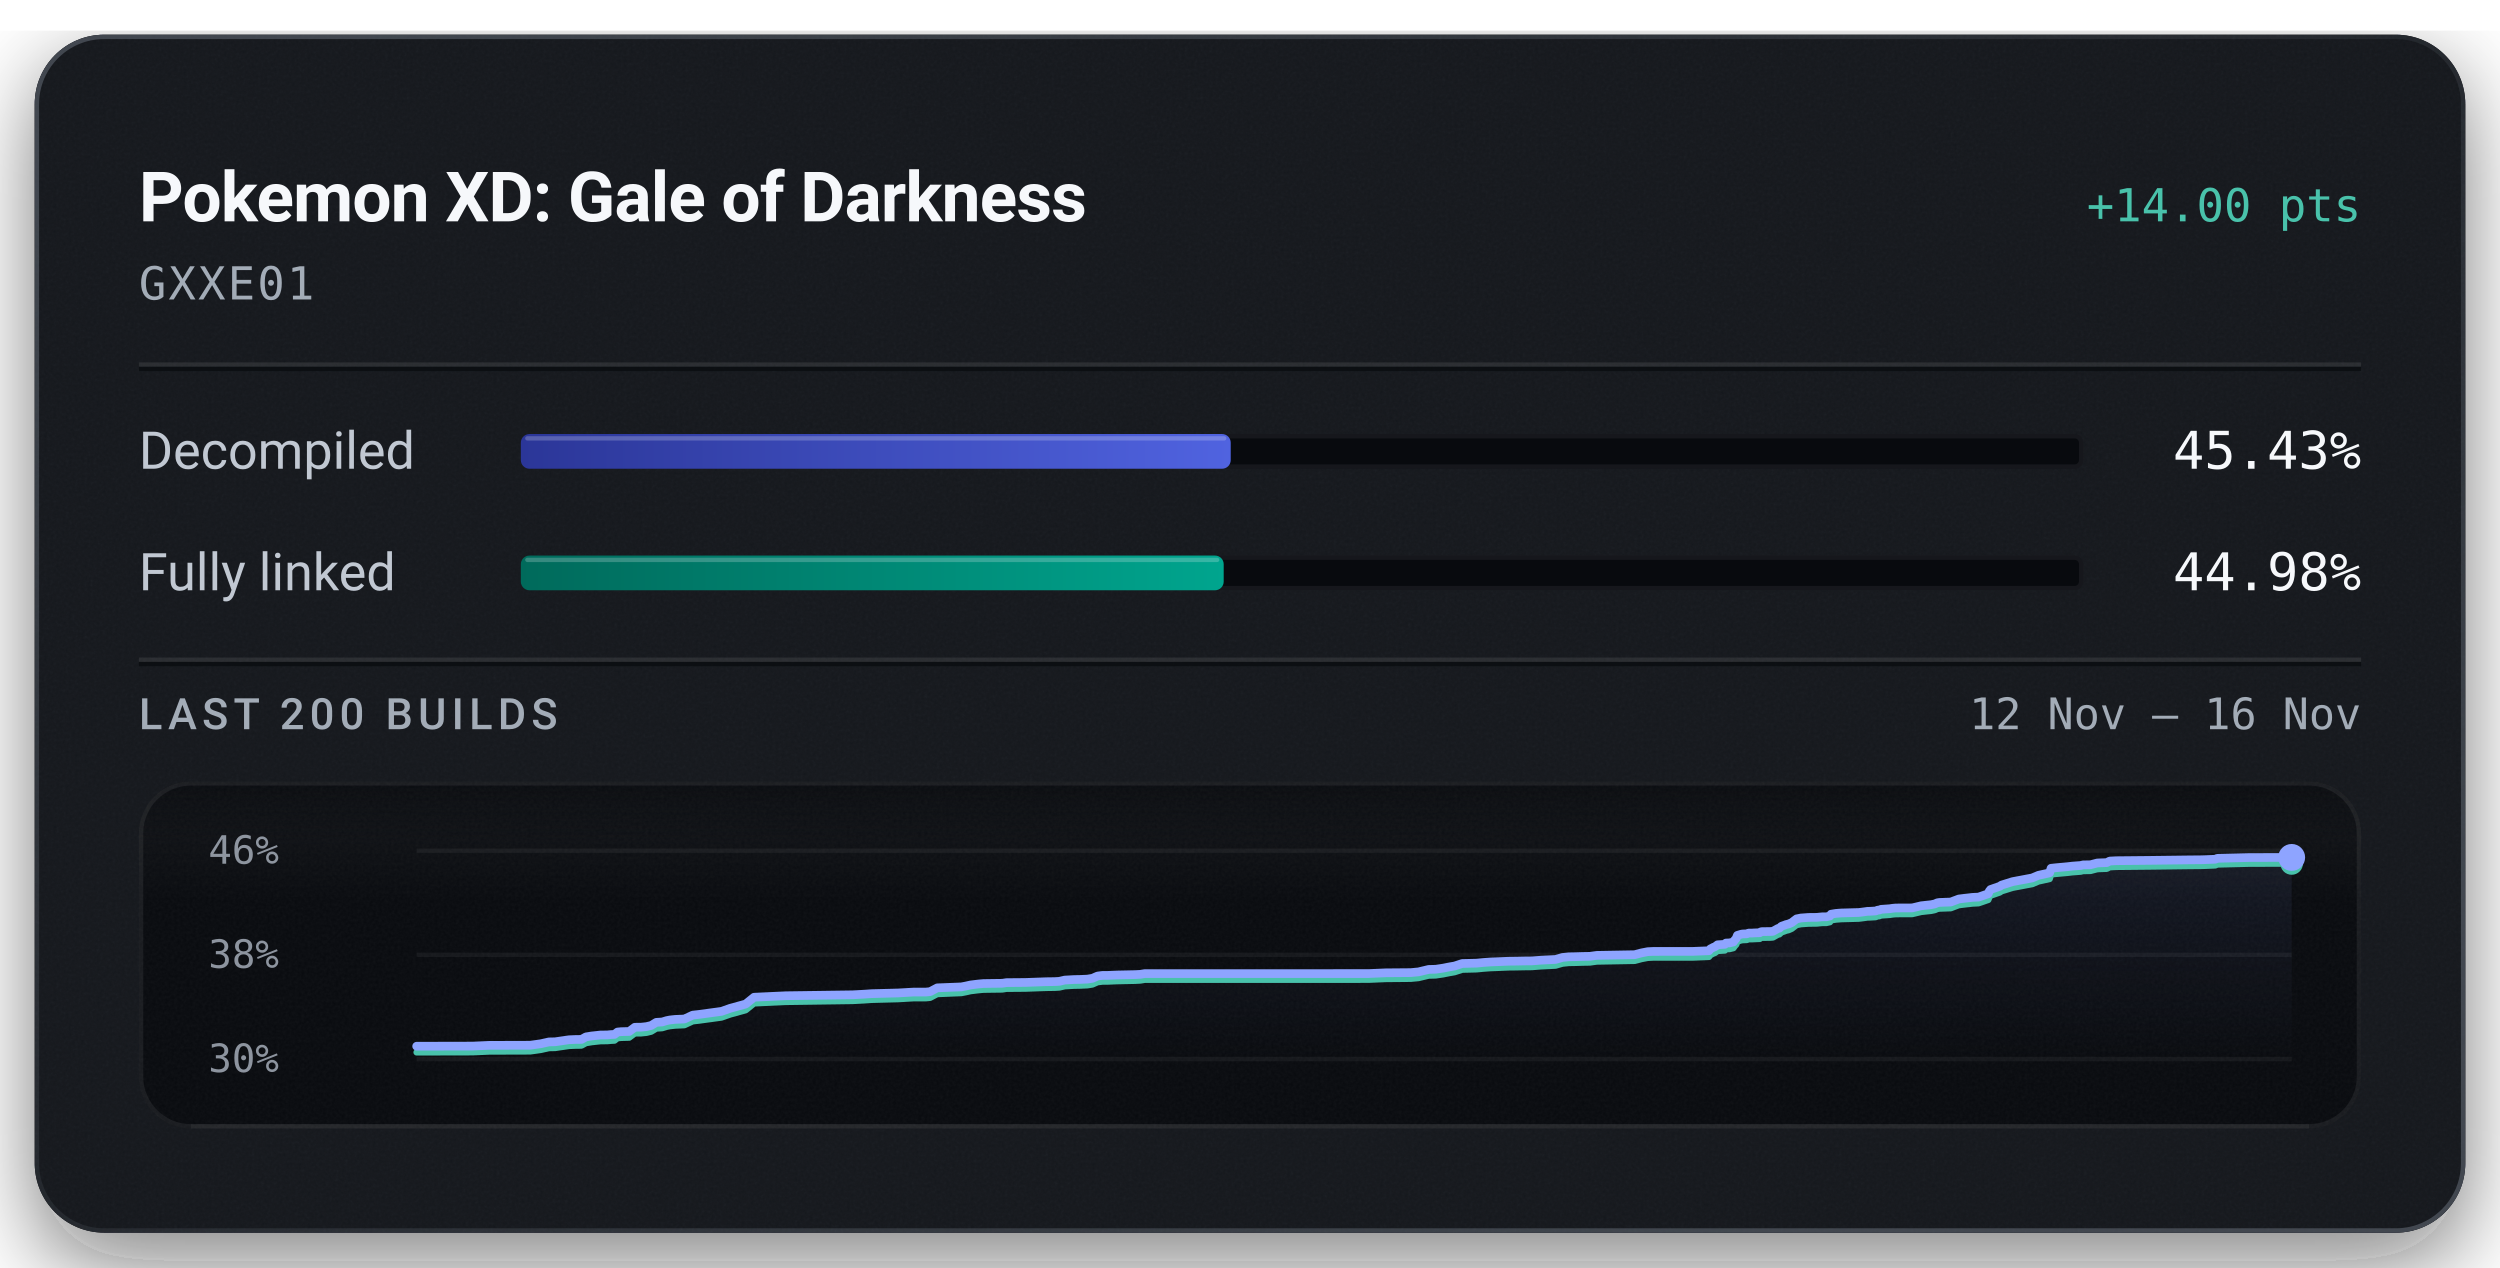
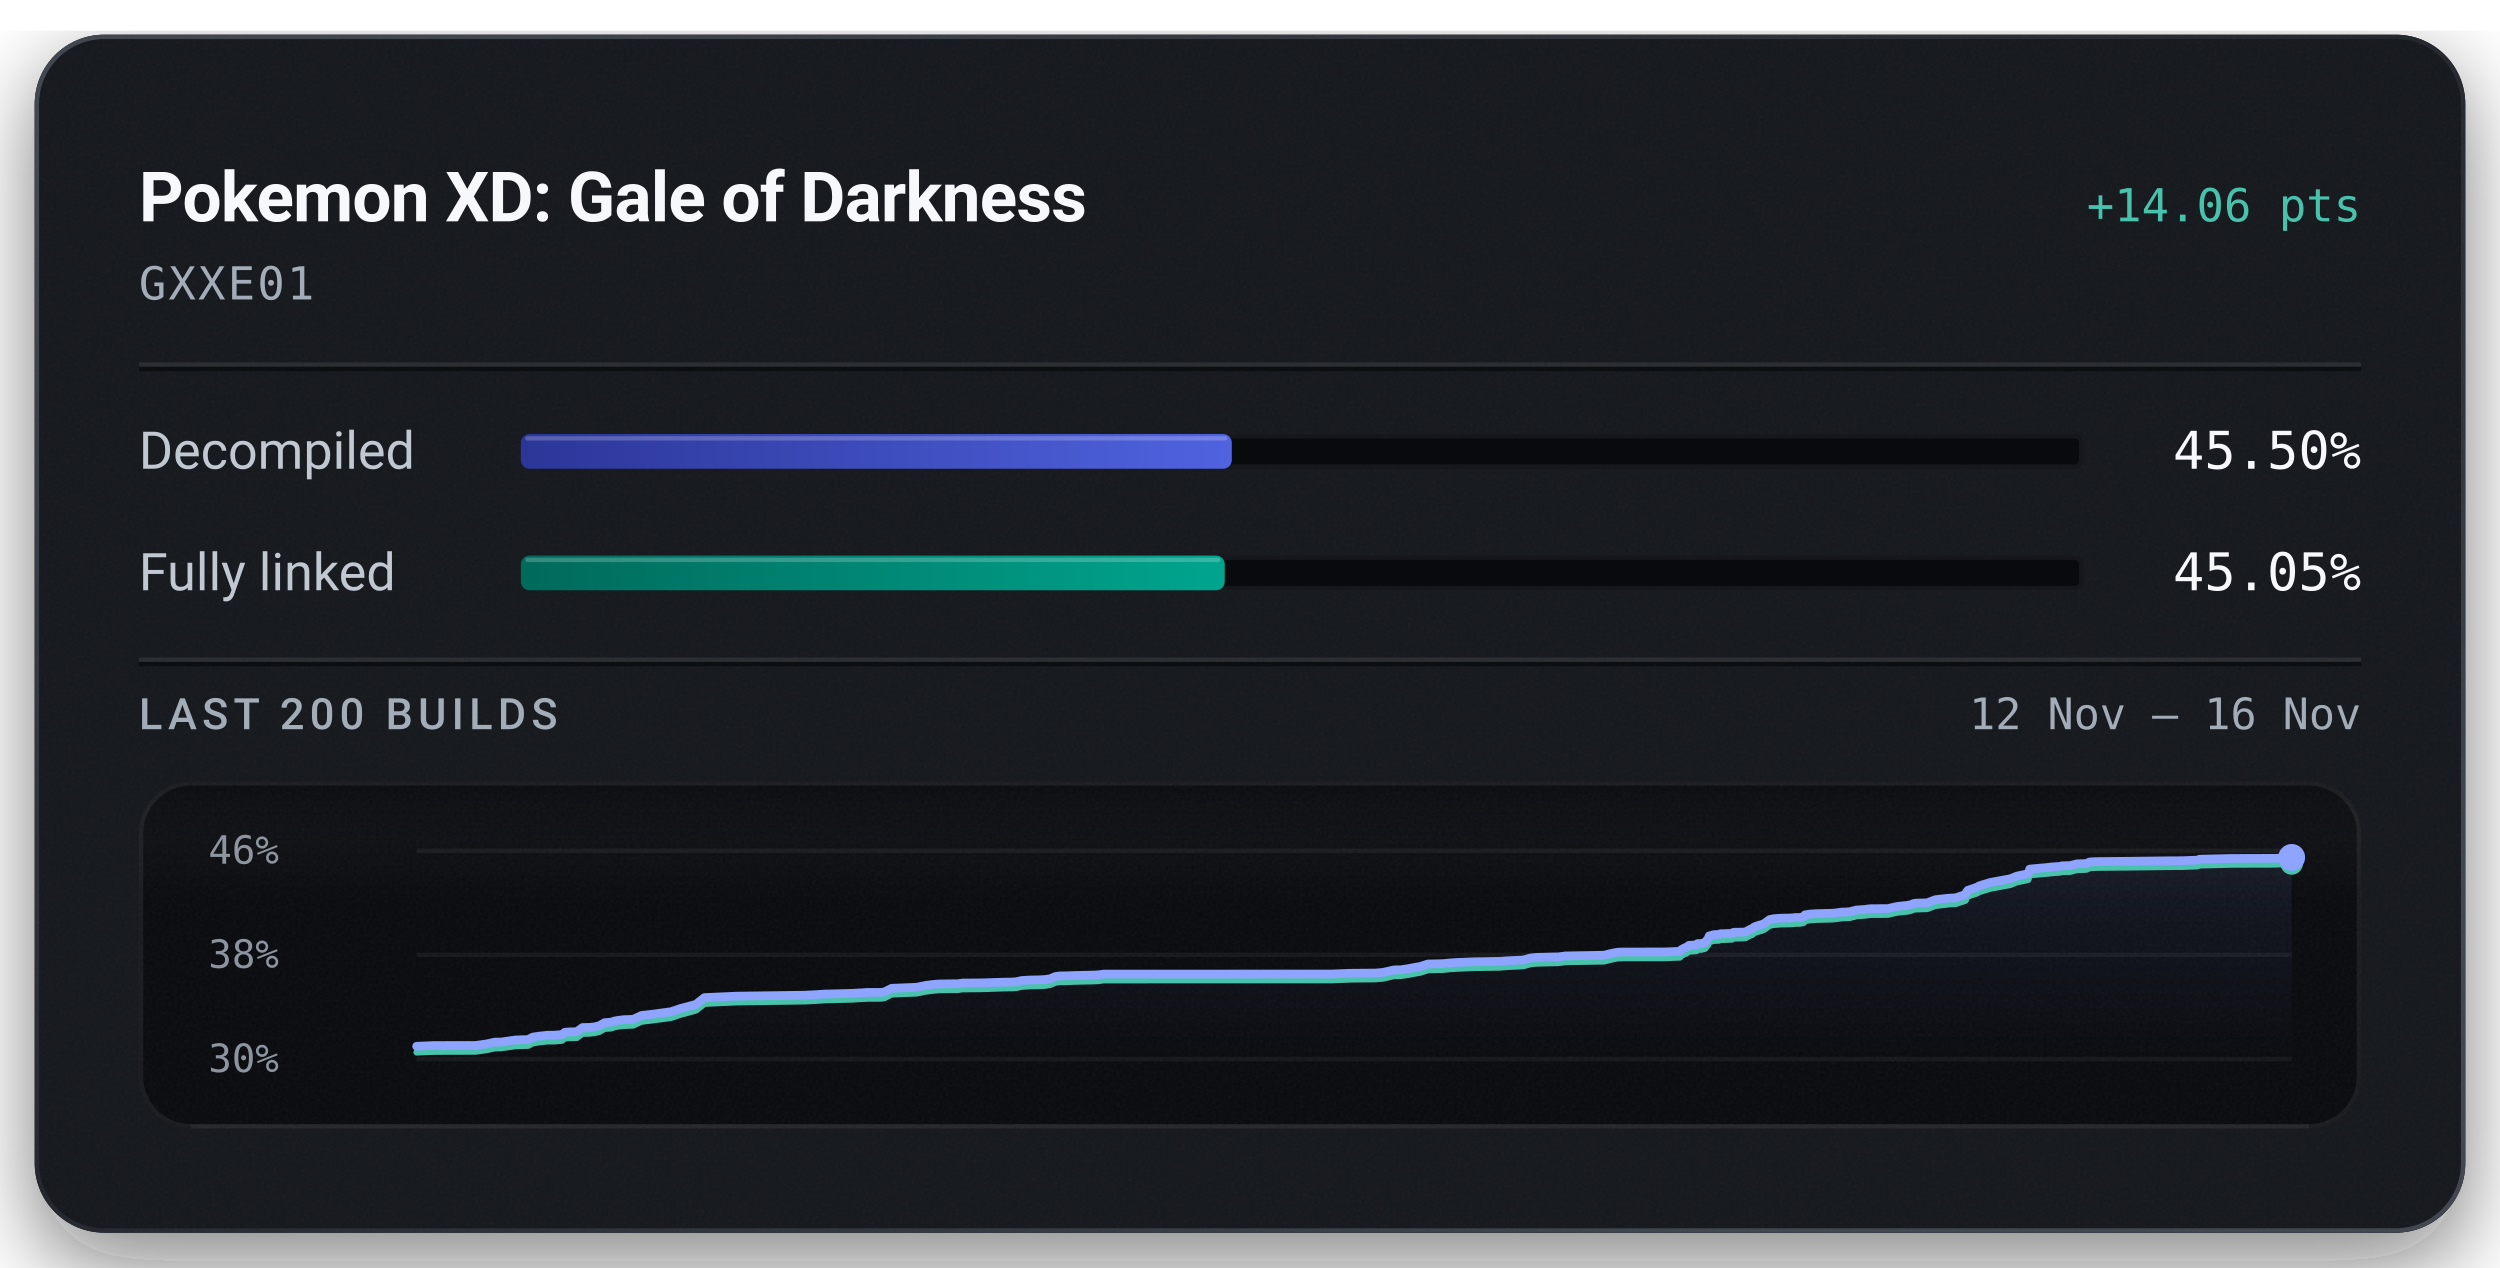
<svg xmlns="http://www.w3.org/2000/svg" width="576" height="292" viewBox="0 0 576 292" role="img" aria-labelledby="title description">
  <defs>
    <linearGradient id="badge-rim" x1="1" y1="1" x2="0" y2="0">
      <stop offset="0.15" stop-color="#6b747f" stop-opacity="0.5" />
      <stop offset="0.51" stop-color="#6b747f" stop-opacity="0.15" />
      <stop offset="0.93" stop-color="#6b747f" stop-opacity="0.5" />
    </linearGradient>
    <linearGradient id="badge-progress" x1="0" y1="0" x2="1" y2="0">
      <stop offset="0" stop-color="#2b3698" />
      <stop offset="1" stop-color="#5063e0" />
    </linearGradient>
    <linearGradient id="badge-linked" x1="0" y1="0" x2="1" y2="0">
      <stop offset="0" stop-color="#006a5b" />
      <stop offset="1" stop-color="#00a58e" />
    </linearGradient>
    <filter id="badge-grain" x="0" y="0" width="100%" height="100%">
      <feTurbulence type="fractalNoise" baseFrequency="1.4" numOctaves="2" stitchTiles="stitch" />
      <feColorMatrix type="saturate" values="0" />
    </filter>
    <filter id="badge-shadow" x="-15%" y="-15%" width="130%" height="150%">
      <feDropShadow dx="0" dy="7" stdDeviation="11" flood-color="#080a0e" flood-opacity="0.55" />
    </filter>
    <clipPath id="badge-card-clip">
      <rect x="8" y="8" width="560" height="276" rx="16" />
    </clipPath>
    <linearGradient id="badge-area" x1="0" y1="0" x2="0" y2="1">
      <stop offset="0" stop-color="#8ea4ff" stop-opacity="0.085" />
      <stop offset="1" stop-color="#8ea4ff" stop-opacity="0" />
    </linearGradient>
    <linearGradient id="badge-well-frost" x1="0" y1="0" x2="0" y2="1">
      <stop offset="0" stop-color="#f6f8fb" stop-opacity="0.045" />
      <stop offset="1" stop-color="#f6f8fb" stop-opacity="0" />
    </linearGradient>
    <linearGradient id="badge-well-shade" x1="0" y1="0" x2="0" y2="1">
      <stop offset="0" stop-color="#080a0e" stop-opacity="0.9" />
      <stop offset="1" stop-color="#080a0e" stop-opacity="0" />
    </linearGradient>
    <clipPath id="badge-well-clip">
      <rect x="32" y="180" width="512" height="80" rx="12" />
    </clipPath>
  </defs>
  <rect x="8" y="8" width="560" height="276" rx="16" fill="#14171c" filter="url(#badge-shadow)" />
  <g clip-path="url(#badge-card-clip)">
    <rect x="8" y="8" width="560" height="276" rx="16" fill="#14171c" />
    <rect x="8" y="8" width="560" height="276" filter="url(#badge-grain)" opacity="0.05" />
  </g>
  <rect x="8.5" y="8.5" width="559" height="275" rx="15.5" fill="none" stroke="url(#badge-rim)" stroke-width="1" />
  <text x="32" y="51" fill="#f6f8fb" font-family="system-ui, -apple-system, 'Segoe UI', Roboto, sans-serif" font-size="16" font-weight="600" text-anchor="start" letter-spacing="-0.2">Pokemon XD: Gale of Darkness</text>
-   <text x="544" y="51" fill="#49c2ab" font-family="ui-monospace, 'SF Mono', 'Cascadia Mono', Menlo, Consolas, monospace" font-size="10.5" font-weight="500" text-anchor="end">+14.00 pts</text>
+   <text x="544" y="51" fill="#49c2ab" font-family="ui-monospace, 'SF Mono', 'Cascadia Mono', Menlo, Consolas, monospace" font-size="10.5" font-weight="500" text-anchor="end">+14.06 pts</text>
  <text x="32" y="69" fill="#a3acb7" font-family="ui-monospace, 'SF Mono', 'Cascadia Mono', Menlo, Consolas, monospace" font-size="10.5" font-weight="400" text-anchor="start" letter-spacing="0.5">GXXE01</text>
  <line x1="32" y1="84" x2="544" y2="84" stroke="#f6f8fb" stroke-opacity="0.09" stroke-width="1" />
  <line x1="32" y1="85" x2="544" y2="85" stroke="#080a0e" stroke-opacity="0.7" stroke-width="1" />
  <text x="32" y="108" fill="#c1c8d2" font-family="system-ui, -apple-system, 'Segoe UI', Roboto, sans-serif" font-size="12" font-weight="400" text-anchor="start">Decompiled</text>
  <rect x="120" y="100" width="360" height="8" rx="2" fill="#080a0e" />
  <rect x="120.5" y="100.5" width="359" height="7" rx="1.5" fill="none" stroke="#f6f8fb" stroke-opacity="0.06" stroke-width="1" />
-   <rect x="120" y="100" width="163.56" height="8" rx="2" fill="url(#badge-progress)" />
-   <rect x="121" y="100.5" width="161.56" height="1" rx="0.5" fill="#f6f8fb" fill-opacity="0.22" />
-   <text x="544" y="108" fill="#f6f8fb" font-family="ui-monospace, 'SF Mono', 'Cascadia Mono', Menlo, Consolas, monospace" font-size="12" font-weight="500" text-anchor="end">45.43%</text>
+   <rect x="120" y="100" width="163.81" height="8" rx="2" fill="url(#badge-progress)" />
+   <rect x="121" y="100.5" width="161.81" height="1" rx="0.5" fill="#f6f8fb" fill-opacity="0.22" />
+   <text x="544" y="108" fill="#f6f8fb" font-family="ui-monospace, 'SF Mono', 'Cascadia Mono', Menlo, Consolas, monospace" font-size="12" font-weight="500" text-anchor="end">45.50%</text>
  <text x="32" y="136" fill="#c1c8d2" font-family="system-ui, -apple-system, 'Segoe UI', Roboto, sans-serif" font-size="12" font-weight="400" text-anchor="start">Fully linked</text>
  <rect x="120" y="128" width="360" height="8" rx="2" fill="#080a0e" />
  <rect x="120.5" y="128.5" width="359" height="7" rx="1.5" fill="none" stroke="#f6f8fb" stroke-opacity="0.06" stroke-width="1" />
-   <rect x="120" y="128" width="161.94" height="8" rx="2" fill="url(#badge-linked)" />
-   <rect x="121" y="128.5" width="159.94" height="1" rx="0.5" fill="#f6f8fb" fill-opacity="0.22" />
-   <text x="544" y="136" fill="#f6f8fb" font-family="ui-monospace, 'SF Mono', 'Cascadia Mono', Menlo, Consolas, monospace" font-size="12" font-weight="500" text-anchor="end">44.98%</text>
+   <rect x="120" y="128" width="162.18" height="8" rx="2" fill="url(#badge-linked)" />
+   <rect x="121" y="128.5" width="160.18" height="1" rx="0.5" fill="#f6f8fb" fill-opacity="0.22" />
+   <text x="544" y="136" fill="#f6f8fb" font-family="ui-monospace, 'SF Mono', 'Cascadia Mono', Menlo, Consolas, monospace" font-size="12" font-weight="500" text-anchor="end">45.05%</text>
  <line x1="32" y1="152" x2="544" y2="152" stroke="#f6f8fb" stroke-opacity="0.09" stroke-width="1" />
  <line x1="32" y1="153" x2="544" y2="153" stroke="#080a0e" stroke-opacity="0.7" stroke-width="1" />
  <text x="32" y="168" fill="#a3acb7" font-family="system-ui, -apple-system, 'Segoe UI', Roboto, sans-serif" font-size="10" font-weight="500" text-anchor="start" letter-spacing="1.2">LAST 200 BUILDS</text>
  <text x="544" y="168" fill="#a3acb7" font-family="ui-monospace, 'SF Mono', 'Cascadia Mono', Menlo, Consolas, monospace" font-size="10" font-weight="400" text-anchor="end">12 Nov – 16 Nov</text>
  <g clip-path="url(#badge-well-clip)">
    <rect x="32" y="180" width="512" height="80" rx="12" fill="#080a0e" />
    <rect x="32" y="180" width="512" height="28" fill="url(#badge-well-frost)" />
    <rect x="32" y="180" width="512" height="14" fill="url(#badge-well-shade)" />
    <rect x="32" y="180" width="512" height="80" filter="url(#badge-grain)" opacity="0.05" />
  </g>
  <rect x="32.5" y="180.5" width="511" height="79" rx="11.5" fill="none" stroke="#f6f8fb" stroke-opacity="0.07" stroke-width="1" />
  <line x1="44" y1="259.5" x2="532" y2="259.5" stroke="#f6f8fb" stroke-opacity="0.05" stroke-width="1" />
  <text x="48" y="199" fill="#a3acb7" font-family="ui-monospace, 'SF Mono', 'Cascadia Mono', Menlo, Consolas, monospace" font-size="9" font-weight="400" text-anchor="start" fill-opacity="0.85">46%</text>
  <text x="48" y="223" fill="#a3acb7" font-family="ui-monospace, 'SF Mono', 'Cascadia Mono', Menlo, Consolas, monospace" font-size="9" font-weight="400" text-anchor="start" fill-opacity="0.85">38%</text>
  <text x="48" y="247" fill="#a3acb7" font-family="ui-monospace, 'SF Mono', 'Cascadia Mono', Menlo, Consolas, monospace" font-size="9" font-weight="400" text-anchor="start" fill-opacity="0.85">30%</text>
  <line x1="96" y1="196.00" x2="528" y2="196.00" stroke="#f6f8fb" stroke-opacity="0.055" stroke-width="1" />
  <line x1="96" y1="220.00" x2="528" y2="220.00" stroke="#f6f8fb" stroke-opacity="0.055" stroke-width="1" />
  <line x1="96" y1="244.00" x2="528" y2="244.00" stroke="#f6f8fb" stroke-opacity="0.055" stroke-width="1" />
-   <path d="M96.00,241.05 L108.86,241.02 L112.70,240.85 L122.17,240.82 L124.60,240.48 L126.48,240.06 L127.89,240.03 L131.11,239.56 L132.53,239.50 L133.98,239.48 L135.01,238.90 L136.32,238.69 L138.33,238.47 L139.91,238.45 L140.84,238.36 L141.58,238.33 L142.28,237.78 L143.09,237.70 L144.97,237.65 L146.27,236.68 L147.72,236.66 L148.96,236.53 L150.04,236.27 L151.22,235.55 L152.59,235.46 L153.60,235.15 L154.38,235.00 L155.57,234.87 L157.68,234.78 L159.60,233.89 L161.09,233.72 L166.23,233.02 L168.25,232.31 L171.81,231.33 L173.75,229.76 L181.07,229.42 L196.51,229.20 L198.95,229.07 L200.83,228.94 L206.93,228.78 L209.65,228.62 L210.55,228.57 L213.33,228.57 L214.31,228.47 L215.95,227.60 L221.49,227.38 L222.49,227.19 L223.60,226.94 L225.29,226.73 L226.57,226.61 L228.53,226.58 L230.91,226.55 L231.89,226.40 L232.81,226.39 L236.27,226.36 L240.99,226.19 L243.05,226.16 L244.07,226.10 L245.32,225.81 L247.42,225.69 L248.96,225.66 L250.53,225.59 L251.70,225.40 L252.88,224.88 L253.97,224.74 L255.24,224.73 L257.31,224.64 L261.52,224.55 L262.71,224.49 L263.74,224.32 L315.29,224.31 L319.28,224.14 L325.04,224.09 L326.83,223.92 L329.17,223.36 L330.77,223.32 L332.51,223.06 L334.01,222.76 L335.13,222.57 L336.91,221.99 L338.66,221.95 L340.22,221.91 L341.73,221.76 L343.37,221.64 L344.95,221.58 L347.58,221.47 L349.25,221.45 L351.11,221.41 L352.96,221.39 L355.00,221.23 L356.60,221.15 L358.40,221.06 L360.00,220.60 L361.44,220.45 L363.03,220.42 L364.59,220.37 L366.30,220.34 L367.90,220.12 L376.64,219.96 L378.23,219.54 L379.63,219.27 L380.82,219.21 L390.06,219.20 L393.74,219.05 L394.08,218.62 L394.45,218.44 L394.81,218.24 L395.11,218.15 L395.73,217.68 L397.42,217.57 L397.68,217.27 L398.48,217.25 L399.37,217.03 L399.73,216.53 L400.00,216.26 L400.29,215.51 L400.83,215.35 L401.18,215.24 L401.50,215.19 L402.48,215.15 L402.87,214.98 L403.69,214.98 L404.05,214.95 L405.46,214.90 L405.62,214.73 L405.91,214.65 L407.87,214.62 L408.47,214.58 L409.68,213.90 L409.96,213.86 L410.46,213.40 L411.22,213.14 L411.48,213.03 L412.11,212.88 L412.83,212.56 L413.37,212.14 L413.94,211.71 L414.94,211.51 L416.65,211.38 L418.62,211.36 L419.77,211.24 L420.78,211.23 L421.61,211.05 L421.88,210.63 L422.99,210.45 L424.26,210.35 L428.26,210.24 L429.01,210.15 L430.23,209.98 L430.89,209.96 L432.14,209.89 L432.65,209.69 L432.98,209.68 L433.39,209.51 L435.40,209.37 L436.06,209.27 L436.79,209.20 L440.59,209.18 L442.64,208.69 L444.94,208.44 L445.79,208.26 L446.35,208.01 L446.74,207.94 L446.95,207.92 L449.46,207.83 L451.31,207.13 L452.44,206.99 L454.45,206.76 L455.86,206.69 L458.09,205.92 L458.33,205.32 L458.63,204.94 L460.76,204.20 L461.16,203.92 L461.69,203.76 L463.70,203.13 L468.22,202.28 L469.69,201.66 L471.69,201.23 L472.23,201.10 L472.57,200.05 L473.67,199.93 L476.31,199.69 L477.51,199.55 L479.38,199.41 L479.96,199.27 L481.65,199.24 L483.19,198.84 L483.62,198.81 L485.39,198.75 L486.08,198.39 L487.60,198.31 L495.52,198.23 L504.07,198.12 L507.22,198.09 L507.86,198.07 L510.41,197.97 L510.88,197.76 L518.09,197.58 L528.00,197.55 L528.00,244.00 L96.00,244.00 Z" fill="url(#badge-area)" />
-   <path d="M96.00,242.45 L108.86,242.42 L112.70,242.25 L122.17,242.22 L124.60,241.88 L126.48,241.46 L127.89,241.43 L131.11,240.96 L132.53,240.90 L133.98,240.88 L135.01,240.31 L136.32,240.09 L138.33,239.87 L139.91,239.85 L140.84,239.77 L141.58,239.73 L142.28,239.18 L143.09,239.10 L144.97,239.05 L146.27,238.08 L147.72,238.06 L148.96,237.93 L150.04,237.67 L151.22,236.95 L152.59,236.86 L153.60,236.55 L154.38,236.40 L155.57,236.27 L157.68,236.18 L159.60,235.29 L161.09,235.12 L166.23,234.42 L168.25,233.71 L171.81,232.73 L173.75,231.16 L181.07,230.82 L196.51,230.60 L198.95,230.47 L200.83,230.34 L206.93,230.18 L209.65,230.02 L210.55,229.97 L213.33,229.97 L214.31,229.87 L215.95,229.01 L221.49,228.78 L222.49,228.59 L223.60,228.34 L225.29,228.13 L226.57,228.01 L228.53,227.98 L230.91,227.95 L231.89,227.80 L232.81,227.79 L236.27,227.76 L240.99,227.59 L243.05,227.56 L244.07,227.50 L245.32,227.21 L247.42,227.09 L248.96,227.06 L250.53,226.99 L251.70,226.80 L252.88,226.28 L253.97,226.14 L255.24,226.13 L257.31,226.04 L261.52,225.95 L262.71,225.89 L263.74,225.72 L315.29,225.71 L319.28,225.54 L325.04,225.49 L326.83,225.32 L329.17,224.76 L330.77,224.72 L332.51,224.46 L334.01,224.16 L335.13,223.97 L336.91,223.39 L338.66,223.35 L340.22,223.31 L341.73,223.16 L343.37,223.04 L344.95,222.98 L347.58,222.87 L349.25,222.85 L351.11,222.81 L352.96,222.79 L355.00,222.63 L356.60,222.55 L358.40,222.46 L360.00,222.00 L361.44,221.85 L363.03,221.82 L364.59,221.77 L366.30,221.74 L367.90,221.52 L376.64,221.36 L378.23,220.94 L379.63,220.67 L380.82,220.61 L390.06,220.60 L393.74,220.45 L394.08,220.02 L394.45,219.84 L394.81,219.64 L395.11,219.55 L395.73,219.08 L397.42,218.97 L397.68,218.67 L398.48,218.65 L399.37,218.43 L399.73,217.93 L400.00,217.66 L400.29,216.91 L400.83,216.75 L401.18,216.64 L401.50,216.59 L402.48,216.55 L402.87,216.38 L403.69,216.38 L404.05,216.36 L405.46,216.30 L405.62,216.14 L405.91,216.05 L407.87,216.02 L408.47,215.98 L409.68,215.30 L409.96,215.26 L410.46,214.80 L411.22,214.54 L411.48,214.43 L412.11,214.28 L412.83,213.96 L413.37,213.54 L413.94,213.11 L414.94,212.91 L416.65,212.79 L418.62,212.76 L419.77,212.64 L420.78,212.63 L421.61,212.45 L421.88,212.03 L422.99,211.85 L424.26,211.75 L428.26,211.64 L429.01,211.55 L430.23,211.38 L430.89,211.36 L432.14,211.29 L432.65,211.09 L432.98,211.08 L433.39,210.91 L435.40,210.77 L436.06,210.67 L436.79,210.60 L440.59,210.58 L442.64,210.09 L444.94,209.84 L445.79,209.66 L446.35,209.41 L446.74,209.34 L446.95,209.32 L449.46,209.23 L451.31,208.53 L452.44,208.39 L454.45,208.16 L455.86,208.09 L458.09,207.32 L458.33,206.72 L458.63,206.34 L460.76,205.60 L461.16,205.32 L461.69,205.16 L463.70,204.53 L468.22,203.68 L469.69,203.06 L471.69,202.63 L472.23,202.50 L472.57,201.45 L473.67,201.33 L476.31,201.09 L477.51,200.95 L479.38,200.81 L479.96,200.67 L481.65,200.64 L483.19,200.24 L483.62,200.21 L485.39,200.15 L486.08,199.79 L487.60,199.71 L495.52,199.63 L504.07,199.52 L507.22,199.49 L507.86,199.47 L510.41,199.37 L510.88,199.16 L518.09,198.98 L528.00,198.95" fill="none" stroke="#49c2ab" stroke-width="1.5" stroke-linejoin="round" stroke-linecap="round" />
-   <path d="M96.00,241.05 L108.86,241.02 L112.70,240.85 L122.17,240.82 L124.60,240.48 L126.48,240.06 L127.89,240.03 L131.11,239.56 L132.53,239.50 L133.98,239.48 L135.01,238.90 L136.32,238.69 L138.33,238.47 L139.91,238.45 L140.84,238.36 L141.58,238.33 L142.28,237.78 L143.09,237.70 L144.97,237.65 L146.27,236.68 L147.72,236.66 L148.96,236.53 L150.04,236.27 L151.22,235.55 L152.59,235.46 L153.60,235.15 L154.38,235.00 L155.57,234.87 L157.68,234.78 L159.60,233.89 L161.09,233.72 L166.23,233.02 L168.25,232.31 L171.81,231.33 L173.75,229.76 L181.07,229.42 L196.51,229.20 L198.95,229.07 L200.83,228.94 L206.93,228.78 L209.65,228.62 L210.55,228.57 L213.33,228.57 L214.31,228.47 L215.95,227.60 L221.49,227.38 L222.49,227.19 L223.60,226.94 L225.29,226.73 L226.57,226.61 L228.53,226.58 L230.91,226.55 L231.89,226.40 L232.81,226.39 L236.27,226.36 L240.99,226.19 L243.05,226.16 L244.07,226.10 L245.32,225.81 L247.42,225.69 L248.96,225.66 L250.53,225.59 L251.70,225.40 L252.88,224.88 L253.97,224.74 L255.24,224.73 L257.31,224.64 L261.52,224.55 L262.71,224.49 L263.74,224.32 L315.29,224.31 L319.28,224.14 L325.04,224.09 L326.83,223.92 L329.17,223.36 L330.77,223.32 L332.51,223.06 L334.01,222.76 L335.13,222.57 L336.91,221.99 L338.66,221.95 L340.22,221.91 L341.73,221.76 L343.37,221.64 L344.95,221.58 L347.58,221.47 L349.25,221.45 L351.11,221.41 L352.96,221.39 L355.00,221.23 L356.60,221.15 L358.40,221.06 L360.00,220.60 L361.44,220.45 L363.03,220.42 L364.59,220.37 L366.30,220.34 L367.90,220.12 L376.64,219.96 L378.23,219.54 L379.63,219.27 L380.82,219.21 L390.06,219.20 L393.74,219.05 L394.08,218.62 L394.45,218.44 L394.81,218.24 L395.11,218.15 L395.73,217.68 L397.42,217.57 L397.68,217.27 L398.48,217.25 L399.37,217.03 L399.73,216.53 L400.00,216.26 L400.29,215.51 L400.83,215.35 L401.18,215.24 L401.50,215.19 L402.48,215.15 L402.87,214.98 L403.69,214.98 L404.05,214.95 L405.46,214.90 L405.62,214.73 L405.91,214.65 L407.87,214.62 L408.47,214.58 L409.68,213.90 L409.96,213.86 L410.46,213.40 L411.22,213.14 L411.48,213.03 L412.11,212.88 L412.83,212.56 L413.37,212.14 L413.94,211.71 L414.94,211.51 L416.65,211.38 L418.62,211.36 L419.77,211.24 L420.78,211.23 L421.61,211.05 L421.88,210.63 L422.99,210.45 L424.26,210.35 L428.26,210.24 L429.01,210.15 L430.23,209.98 L430.89,209.96 L432.14,209.89 L432.65,209.69 L432.98,209.68 L433.39,209.51 L435.40,209.37 L436.06,209.27 L436.79,209.20 L440.59,209.18 L442.64,208.69 L444.94,208.44 L445.79,208.26 L446.35,208.01 L446.74,207.94 L446.95,207.92 L449.46,207.83 L451.31,207.13 L452.44,206.99 L454.45,206.76 L455.86,206.69 L458.09,205.92 L458.33,205.32 L458.63,204.94 L460.76,204.20 L461.16,203.92 L461.69,203.76 L463.70,203.13 L468.22,202.28 L469.69,201.66 L471.69,201.23 L472.23,201.10 L472.57,200.05 L473.67,199.93 L476.31,199.69 L477.51,199.55 L479.38,199.41 L479.96,199.27 L481.65,199.24 L483.19,198.84 L483.62,198.81 L485.39,198.75 L486.08,198.39 L487.60,198.31 L495.52,198.23 L504.07,198.12 L507.22,198.09 L507.86,198.07 L510.41,197.97 L510.88,197.76 L518.09,197.58 L528.00,197.55" fill="none" stroke="#8ea4ff" stroke-width="2" stroke-linejoin="round" stroke-linecap="round" />
-   <circle cx="528.00" cy="198.95" r="2.6" fill="#49c2ab" />
+   <path d="M96.00,241.06 L99.93,240.89 L109.61,240.87 L112.08,240.52 L114.00,240.10 L115.44,240.08 L118.74,239.61 L120.19,239.55 L121.67,239.52 L122.73,238.95 L124.06,238.74 L126.12,238.52 L127.74,238.50 L128.68,238.42 L129.43,238.38 L130.15,237.83 L130.98,237.75 L132.90,237.70 L134.22,236.74 L135.71,236.71 L136.97,236.59 L138.08,236.33 L139.29,235.62 L140.68,235.52 L141.72,235.21 L142.51,235.07 L143.73,234.93 L145.88,234.85 L147.85,233.95 L149.37,233.79 L154.62,233.09 L156.69,232.38 L160.33,231.41 L162.31,229.84 L169.78,229.51 L185.56,229.29 L188.06,229.16 L189.97,229.03 L196.21,228.87 L198.99,228.71 L199.91,228.65 L202.75,228.65 L203.75,228.56 L205.43,227.70 L211.09,227.47 L212.11,227.28 L213.24,227.04 L214.97,226.82 L216.27,226.71 L218.28,226.67 L220.72,226.65 L221.72,226.49 L222.66,226.49 L226.19,226.45 L231.01,226.29 L233.12,226.26 L234.16,226.19 L235.43,225.90 L237.59,225.78 L239.16,225.76 L240.76,225.68 L241.96,225.50 L243.16,224.98 L244.27,224.84 L245.57,224.83 L247.69,224.75 L251.99,224.65 L253.20,224.59 L254.26,224.43 L306.93,224.41 L311.01,224.24 L316.90,224.19 L318.73,224.03 L321.12,223.47 L322.75,223.43 L324.52,223.16 L326.06,222.87 L327.20,222.68 L329.02,222.10 L330.81,222.06 L332.41,222.02 L333.95,221.87 L335.63,221.75 L337.23,221.69 L339.93,221.58 L341.63,221.57 L343.54,221.52 L345.43,221.51 L347.50,221.35 L349.14,221.27 L350.99,221.18 L352.62,220.72 L354.09,220.57 L355.71,220.54 L357.31,220.49 L359.05,220.46 L360.69,220.24 L369.62,220.08 L371.24,219.66 L372.67,219.39 L373.89,219.34 L383.33,219.33 L387.10,219.18 L387.44,218.74 L387.81,218.56 L388.19,218.36 L388.50,218.28 L389.12,217.81 L390.86,217.70 L391.12,217.40 L391.94,217.38 L392.85,217.16 L393.21,216.66 L393.49,216.40 L393.79,215.64 L394.34,215.49 L394.70,215.38 L395.02,215.33 L396.02,215.29 L396.42,215.12 L397.26,215.12 L397.63,215.09 L399.06,215.04 L399.23,214.87 L399.53,214.79 L401.53,214.76 L402.14,214.72 L403.38,214.04 L403.67,214.00 L404.17,213.55 L404.95,213.29 L405.22,213.17 L405.87,213.03 L406.60,212.70 L407.15,212.29 L407.73,211.86 L408.75,211.66 L410.50,211.54 L412.52,211.51 L413.69,211.39 L414.72,211.38 L415.57,211.20 L415.85,210.79 L416.98,210.60 L418.27,210.51 L422.36,210.40 L423.14,210.31 L424.38,210.14 L425.05,210.12 L426.33,210.05 L426.85,209.85 L427.19,209.84 L427.60,209.67 L429.66,209.53 L430.33,209.43 L431.08,209.36 L434.96,209.34 L437.05,208.85 L439.41,208.60 L440.28,208.43 L440.85,208.18 L441.25,208.11 L441.47,208.09 L444.03,208.00 L445.91,207.29 L447.07,207.15 L449.12,206.93 L450.56,206.86 L452.85,206.10 L453.09,205.50 L453.40,205.12 L455.58,204.38 L455.98,204.10 L456.52,203.94 L458.58,203.31 L463.19,202.46 L464.69,201.85 L466.74,201.42 L467.30,201.29 L467.64,200.24 L468.76,200.13 L471.46,199.89 L472.69,199.75 L474.60,199.61 L475.19,199.47 L476.91,199.44 L478.49,199.04 L478.93,199.01 L480.74,198.95 L481.44,198.59 L483.00,198.51 L491.10,198.43 L499.83,198.32 L503.05,198.30 L503.70,198.27 L506.31,198.17 L506.78,197.96 L514.15,197.79 L524.28,197.76 L528.00,197.55 L528.00,244.00 L96.00,244.00 Z" fill="url(#badge-area)" />
+   <path d="M96.00,242.45 L99.93,242.29 L109.61,242.26 L112.08,241.91 L114.00,241.50 L115.44,241.47 L118.74,241.00 L120.19,240.94 L121.67,240.92 L122.73,240.35 L124.06,240.14 L126.12,239.91 L127.74,239.90 L128.68,239.81 L129.43,239.77 L130.15,239.23 L130.98,239.15 L132.90,239.10 L134.22,238.14 L135.71,238.11 L136.97,237.98 L138.08,237.72 L139.29,237.01 L140.68,236.92 L141.72,236.61 L142.51,236.46 L143.73,236.33 L145.88,236.24 L147.85,235.35 L149.37,235.18 L154.62,234.49 L156.69,233.78 L160.33,232.80 L162.31,231.24 L169.78,230.90 L185.56,230.68 L188.06,230.55 L189.97,230.42 L196.21,230.26 L198.99,230.10 L199.91,230.05 L202.75,230.05 L203.75,229.95 L205.43,229.09 L211.09,228.86 L212.11,228.67 L213.24,228.43 L214.97,228.22 L216.27,228.10 L218.28,228.07 L220.72,228.04 L221.72,227.89 L222.66,227.88 L226.19,227.85 L231.01,227.68 L233.12,227.65 L234.16,227.59 L235.43,227.30 L237.59,227.18 L239.16,227.16 L240.76,227.08 L241.96,226.89 L243.16,226.37 L244.27,226.24 L245.57,226.23 L247.69,226.14 L251.99,226.05 L253.20,225.99 L254.26,225.82 L306.93,225.81 L311.01,225.64 L316.90,225.58 L318.73,225.42 L321.12,224.86 L322.75,224.82 L324.52,224.56 L326.06,224.27 L327.20,224.07 L329.02,223.50 L330.81,223.45 L332.41,223.42 L333.95,223.26 L335.63,223.15 L337.23,223.08 L339.93,222.97 L341.63,222.96 L343.54,222.92 L345.43,222.90 L347.50,222.74 L349.14,222.66 L350.99,222.57 L352.62,222.11 L354.09,221.97 L355.71,221.93 L357.31,221.89 L359.05,221.85 L360.69,221.63 L369.62,221.48 L371.24,221.06 L372.67,220.78 L373.89,220.73 L383.33,220.72 L387.10,220.57 L387.44,220.14 L387.81,219.96 L388.19,219.76 L388.50,219.68 L389.12,219.20 L390.86,219.09 L391.12,218.80 L391.94,218.78 L392.85,218.56 L393.21,218.06 L393.49,217.79 L393.79,217.04 L394.34,216.89 L394.70,216.77 L395.02,216.72 L396.02,216.69 L396.42,216.52 L397.26,216.51 L397.63,216.49 L399.06,216.43 L399.23,216.27 L399.53,216.19 L401.53,216.15 L402.14,216.12 L403.38,215.44 L403.67,215.39 L404.17,214.94 L404.95,214.68 L405.22,214.57 L405.87,214.42 L406.60,214.10 L407.15,213.68 L407.73,213.25 L408.75,213.05 L410.50,212.93 L412.52,212.90 L413.69,212.79 L414.72,212.78 L415.57,212.60 L415.85,212.18 L416.98,212.00 L418.27,211.90 L422.36,211.79 L423.14,211.70 L424.38,211.53 L425.05,211.51 L426.33,211.44 L426.85,211.24 L427.19,211.23 L427.60,211.06 L429.66,210.92 L430.33,210.83 L431.08,210.75 L434.96,210.73 L437.05,210.24 L439.41,210.00 L440.28,209.82 L440.85,209.57 L441.25,209.50 L441.47,209.48 L444.03,209.40 L445.91,208.69 L447.07,208.55 L449.12,208.32 L450.56,208.25 L452.85,207.49 L453.09,206.89 L453.40,206.52 L455.58,205.78 L455.98,205.49 L456.52,205.34 L458.58,204.71 L463.19,203.86 L464.69,203.24 L466.74,202.82 L467.30,202.69 L467.64,201.64 L468.76,201.52 L471.46,201.28 L472.69,201.15 L474.60,201.00 L475.19,200.86 L476.91,200.84 L478.49,200.43 L478.93,200.41 L480.74,200.34 L481.44,199.99 L483.00,199.90 L491.10,199.82 L499.83,199.71 L503.05,199.69 L503.70,199.66 L506.31,199.56 L506.78,199.36 L514.15,199.18 L524.28,199.15 L528.00,198.94" fill="none" stroke="#49c2ab" stroke-width="1.5" stroke-linejoin="round" stroke-linecap="round" />
+   <path d="M96.00,241.06 L99.93,240.89 L109.61,240.87 L112.08,240.52 L114.00,240.10 L115.44,240.08 L118.74,239.61 L120.19,239.55 L121.67,239.52 L122.73,238.95 L124.06,238.74 L126.12,238.52 L127.74,238.50 L128.68,238.42 L129.43,238.38 L130.15,237.83 L130.98,237.75 L132.90,237.70 L134.22,236.74 L135.71,236.71 L136.97,236.59 L138.08,236.33 L139.29,235.62 L140.68,235.52 L141.72,235.21 L142.51,235.07 L143.73,234.93 L145.88,234.85 L147.85,233.95 L149.37,233.79 L154.62,233.09 L156.69,232.38 L160.33,231.41 L162.31,229.84 L169.78,229.51 L185.56,229.29 L188.06,229.16 L189.97,229.03 L196.21,228.87 L198.99,228.71 L199.91,228.65 L202.75,228.65 L203.75,228.56 L205.43,227.70 L211.09,227.47 L212.11,227.28 L213.24,227.04 L214.97,226.82 L216.27,226.71 L218.28,226.67 L220.72,226.65 L221.72,226.49 L222.66,226.49 L226.19,226.45 L231.01,226.29 L233.12,226.26 L234.16,226.19 L235.43,225.90 L237.59,225.78 L239.16,225.76 L240.76,225.68 L241.96,225.50 L243.16,224.98 L244.27,224.84 L245.57,224.83 L247.69,224.75 L251.99,224.65 L253.20,224.59 L254.26,224.43 L306.93,224.41 L311.01,224.24 L316.90,224.19 L318.73,224.03 L321.12,223.47 L322.75,223.43 L324.52,223.16 L326.06,222.87 L327.20,222.68 L329.02,222.10 L330.81,222.06 L332.41,222.02 L333.95,221.87 L335.63,221.75 L337.23,221.69 L339.93,221.58 L341.63,221.57 L343.54,221.52 L345.43,221.51 L347.50,221.35 L349.14,221.27 L350.99,221.18 L352.62,220.72 L354.09,220.57 L355.71,220.54 L357.31,220.49 L359.05,220.46 L360.69,220.24 L369.62,220.08 L371.24,219.66 L372.67,219.39 L373.89,219.34 L383.33,219.33 L387.10,219.18 L387.44,218.74 L387.81,218.56 L388.19,218.36 L388.50,218.28 L389.12,217.81 L390.86,217.70 L391.12,217.40 L391.94,217.38 L392.85,217.16 L393.21,216.66 L393.49,216.40 L393.79,215.64 L394.34,215.49 L394.70,215.38 L395.02,215.33 L396.02,215.29 L396.42,215.12 L397.26,215.12 L397.63,215.09 L399.06,215.04 L399.23,214.87 L399.53,214.79 L401.53,214.76 L402.14,214.72 L403.38,214.04 L403.67,214.00 L404.17,213.55 L404.95,213.29 L405.22,213.17 L405.87,213.03 L406.60,212.70 L407.15,212.29 L407.73,211.86 L408.75,211.66 L410.50,211.54 L412.52,211.51 L413.69,211.39 L414.72,211.38 L415.57,211.20 L415.85,210.79 L416.98,210.60 L418.27,210.51 L422.36,210.40 L423.14,210.31 L424.38,210.14 L425.05,210.12 L426.33,210.05 L426.85,209.85 L427.19,209.84 L427.60,209.67 L429.66,209.53 L430.33,209.43 L431.08,209.36 L434.96,209.34 L437.05,208.85 L439.41,208.60 L440.28,208.43 L440.85,208.18 L441.25,208.11 L441.47,208.09 L444.03,208.00 L445.91,207.29 L447.07,207.15 L449.12,206.93 L450.56,206.86 L452.85,206.10 L453.09,205.50 L453.40,205.12 L455.58,204.38 L455.98,204.10 L456.52,203.94 L458.58,203.31 L463.19,202.46 L464.69,201.85 L466.74,201.42 L467.30,201.29 L467.64,200.24 L468.76,200.13 L471.46,199.89 L472.69,199.75 L474.60,199.61 L475.19,199.47 L476.91,199.44 L478.49,199.04 L478.93,199.01 L480.74,198.95 L481.44,198.59 L483.00,198.51 L491.10,198.43 L499.83,198.32 L503.05,198.30 L503.70,198.27 L506.31,198.17 L506.78,197.96 L514.15,197.79 L524.28,197.76 L528.00,197.55" fill="none" stroke="#8ea4ff" stroke-width="2" stroke-linejoin="round" stroke-linecap="round" />
+   <circle cx="528.00" cy="198.94" r="2.6" fill="#49c2ab" />
  <circle cx="528.00" cy="197.55" r="3.1" fill="#8ea4ff" />
</svg>
